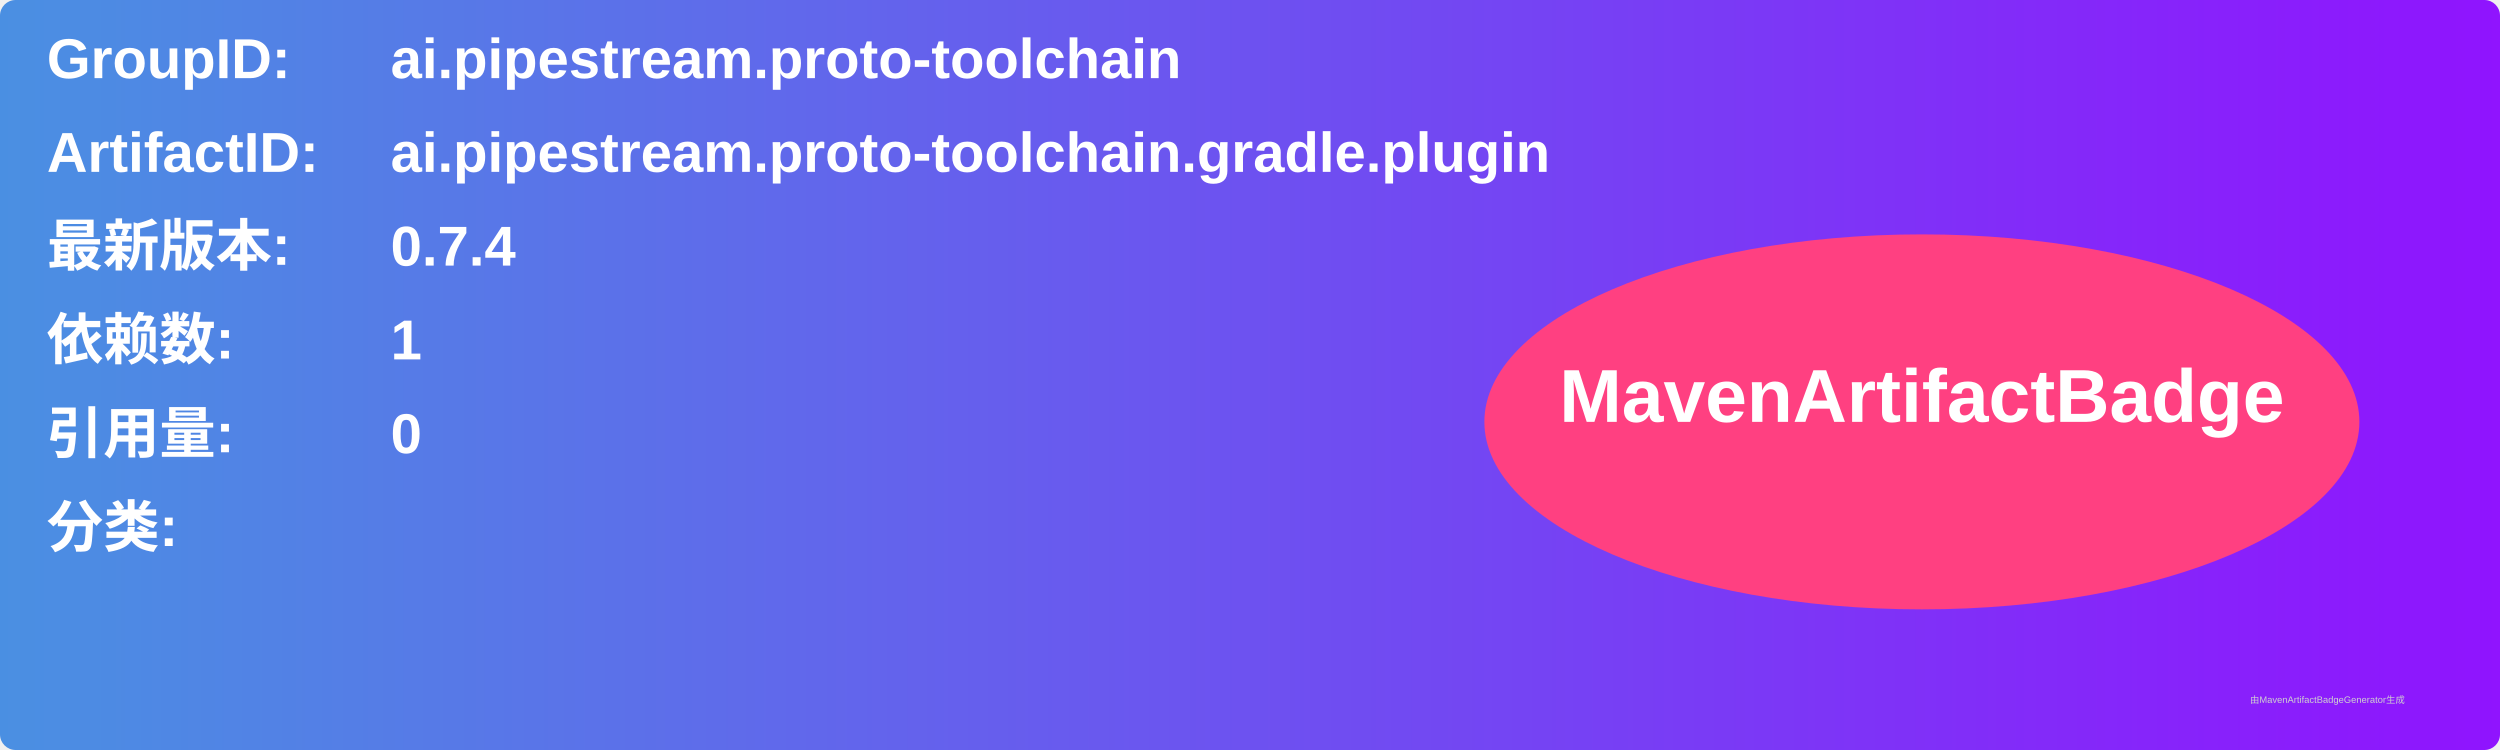
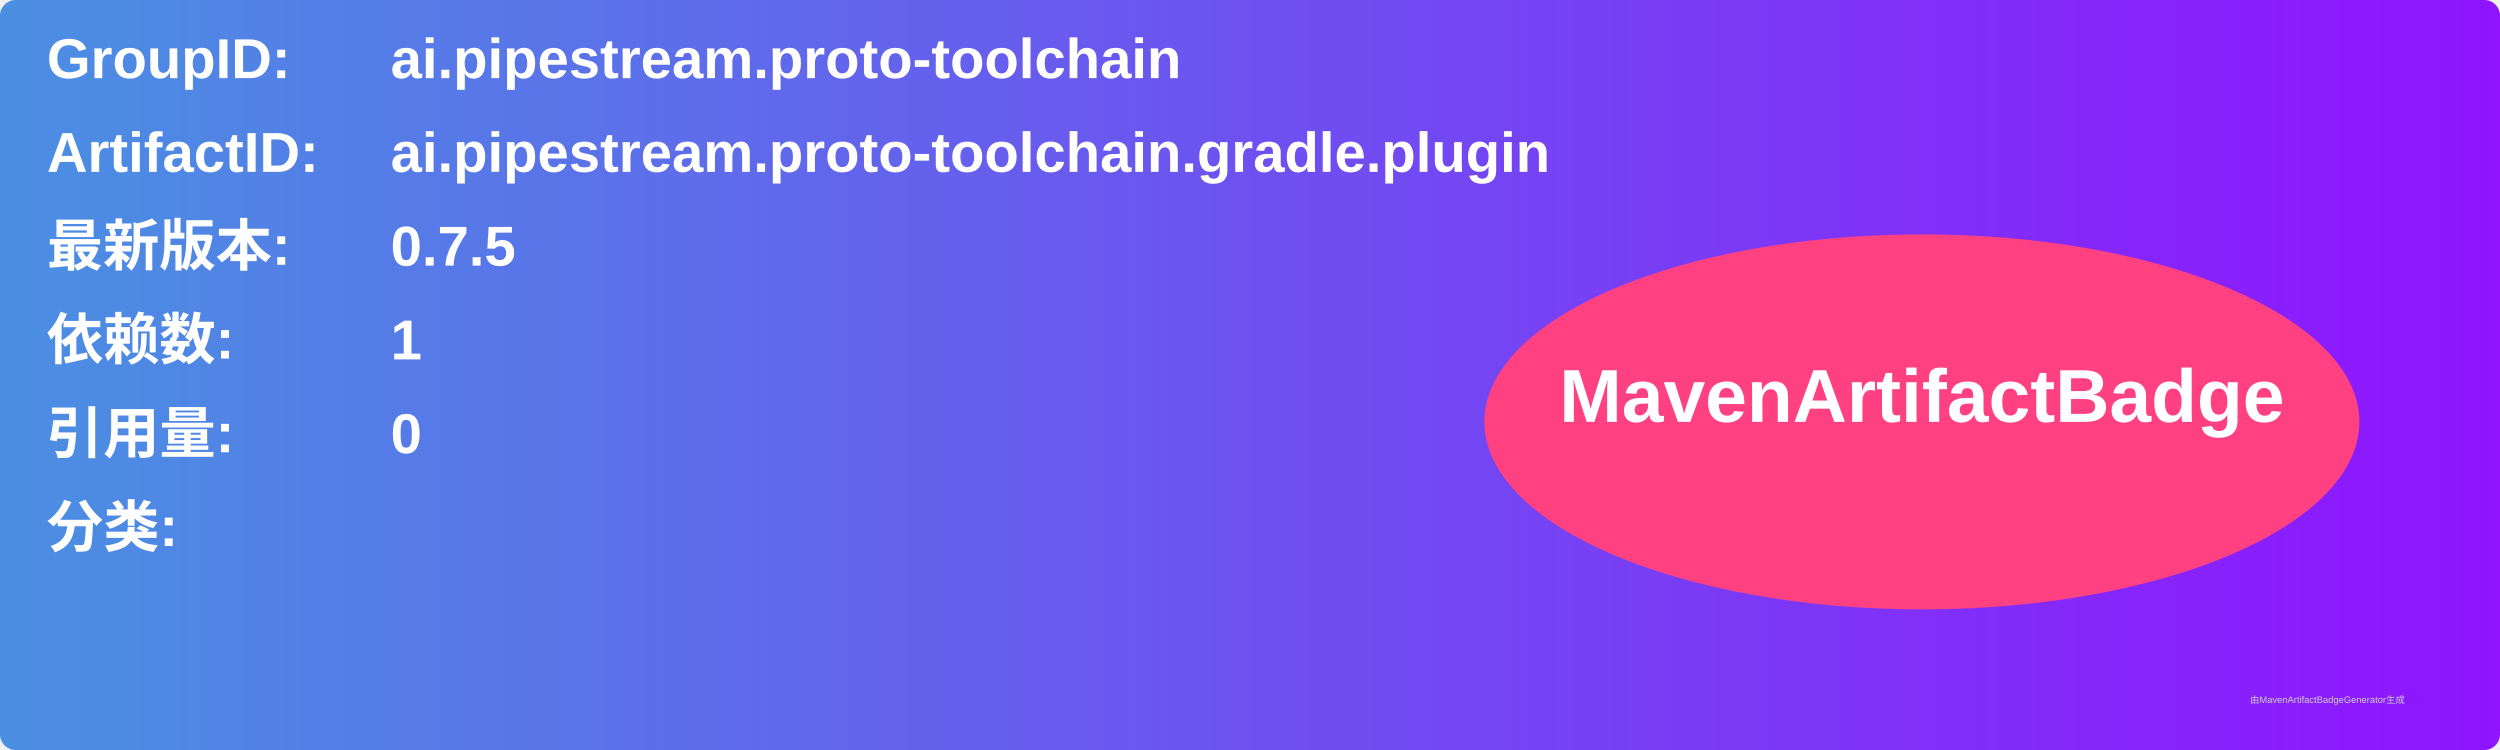
<svg xmlns="http://www.w3.org/2000/svg" width="800" height="240" viewBox="0 0 800 240">
  <linearGradient id="grad" x1="0%" y1="0%" x2="100%" y2="0%">
    <stop offset="0%" stop-color="#4a90e2" />
    <stop offset="100%" stop-color="#9013fe" />
  </linearGradient>
  <rect width="100%" height="100%" rx="5" ry="5" fill="url(#grad)" />
  <g transform="translate(15, 15)">
    <text x="0" y="10" font-family="Arial" font-size="18" fill="white" font-weight="bold" width="260">GroupID:</text>
    <text x="110" y="10" font-family="Arial" font-size="18" fill="white" font-weight="bold" width="460">ai.pipestream.proto-toolchain</text>
    <text x="0" y="40" font-family="Arial" font-size="18" fill="white" font-weight="bold" width="260">ArtifactID:</text>
    <text x="110" y="40" font-family="Arial" font-size="18" fill="white" font-weight="bold" width="460">ai.pipestream.proto-toolchain.gradle.plugin</text>
    <text x="0" y="70" font-family="Arial" font-size="18" fill="white" font-weight="bold">最新版本:</text>
    <text x="110" y="70" font-family="Arial" font-size="18" fill="white" font-weight="bold">
-       <tspan font-weight="bold">0.7.4</tspan>
+       <tspan font-weight="bold">0.7.5</tspan>
    </text>
    <text x="0" y="100" font-family="Arial" font-size="18" fill="white" font-weight="bold">依赖数: </text>
    <text x="110" y="100" font-family="Arial" font-size="18" fill="white">
      <tspan font-weight="bold">1</tspan>
    </text>
    <text x="0" y="130" font-family="Arial" font-size="18" fill="white" font-weight="bold">引用量: </text>
    <text x="110" y="130" font-family="Arial" font-size="18" fill="white">
      <tspan font-weight="bold">0</tspan>
    </text>
    <text x="0" y="160" font-family="Arial" font-size="18" fill="white" font-weight="bold">分类:</text>
    <text x="10" y="190" font-family="Arial" font-size="10" fill="white">
      <tspan font-weight="bold" />
    </text>
    <ellipse cx="600" cy="120" rx="140" ry="60" fill="#ff4081" />
    <text x="600" y="120" text-anchor="middle" font-family="Arial" font-size="24" fill="white" font-weight="bold">MavenArtifactBadge</text>
  </g>
  <text x="720" y="225" font-family="Arial" font-size="3" fill="#d0d0d0">由MavenArtifactBadgeGenerator生成</text>
</svg>
